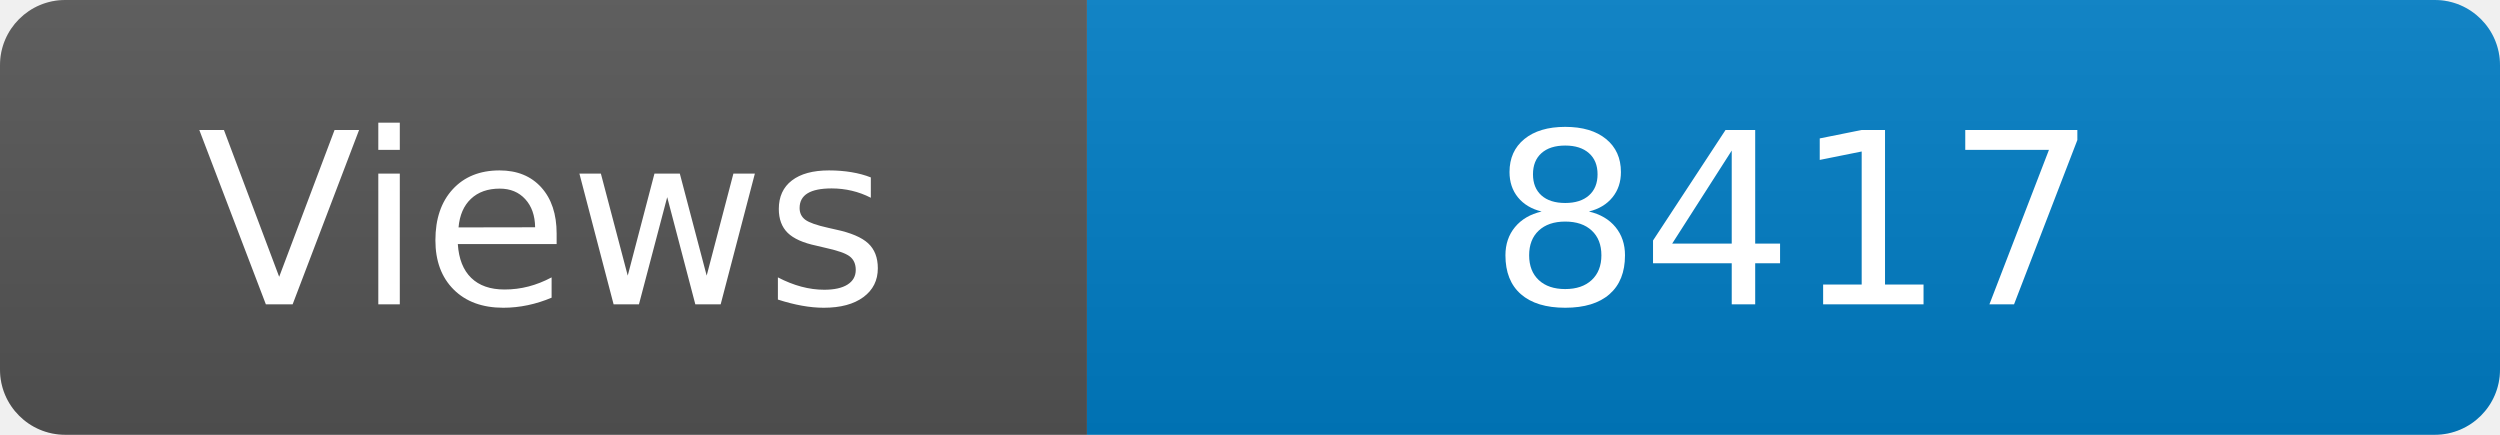
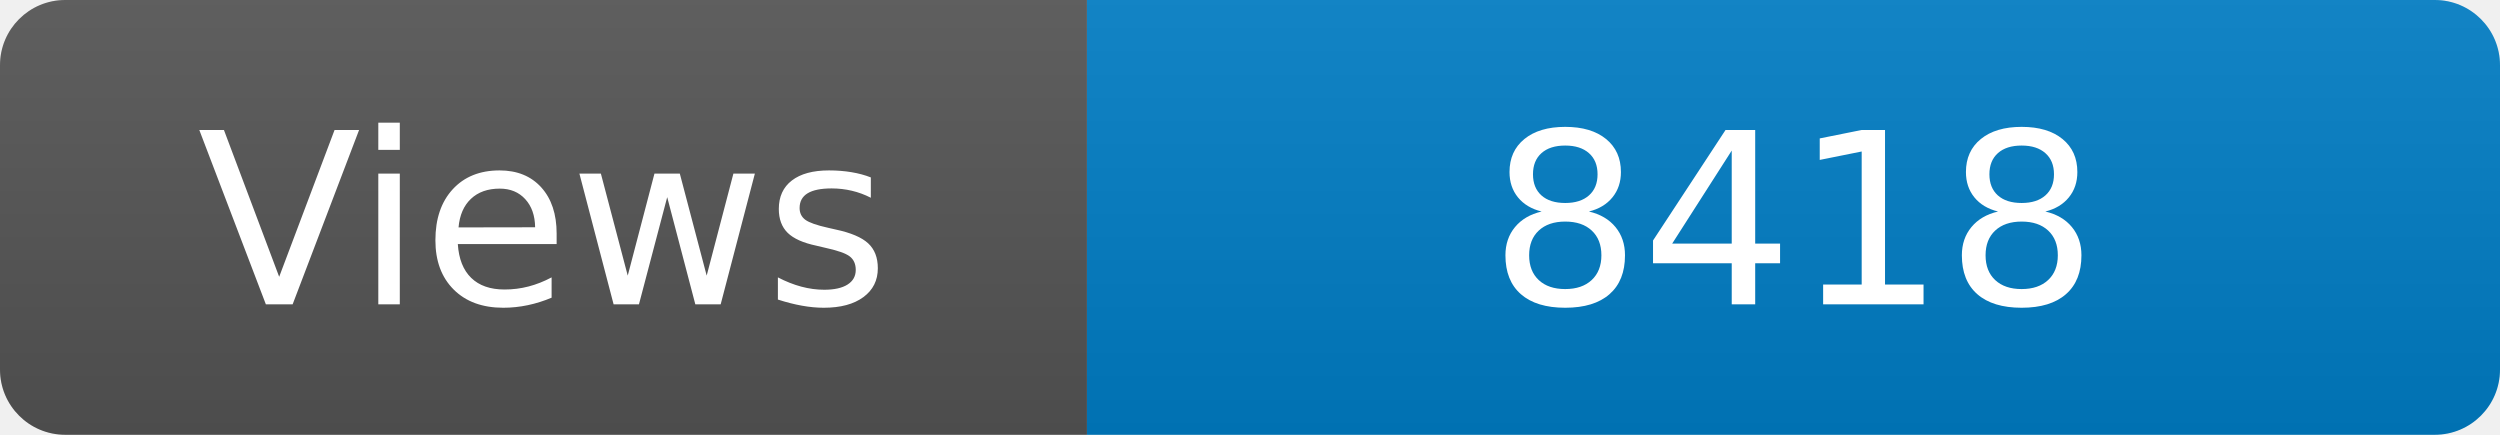
<svg xmlns="http://www.w3.org/2000/svg" width="115" height="20" role="img" aria-label="Maintained?: yes">
  <linearGradient id="s" x2="0" y2="100%">
    <stop offset="0" stop-color="#bbb" stop-opacity=".1" />
    <stop offset="1" stop-opacity=".1" />
  </linearGradient>
  <clipPath id="r">
    <rect width="115" height="20" rx="3" fill="#fff" />
  </clipPath>
  <g clip-path="url(#r)">
    <rect width="50" height="20" fill="#555" />
    <rect x="50" width="160" height="20" fill="#007ec6" />
    <rect width="115" height="20" fill="url(#s)" />
  </g>
  <g fill="#fff" text-anchor="middle" font-family="Verdana,Geneva,DejaVu Sans,sans-serif" font-size="110">
    <text x="250" y="140" transform="scale(.1)" fill="#fff">Views</text>
-     <text x="825" y="140" transform="scale(.1)" fill="#fff">8417</text>
+     <text x="825" y="140" transform="scale(.1)" fill="#fff">8418</text>
  </g>
</svg>
